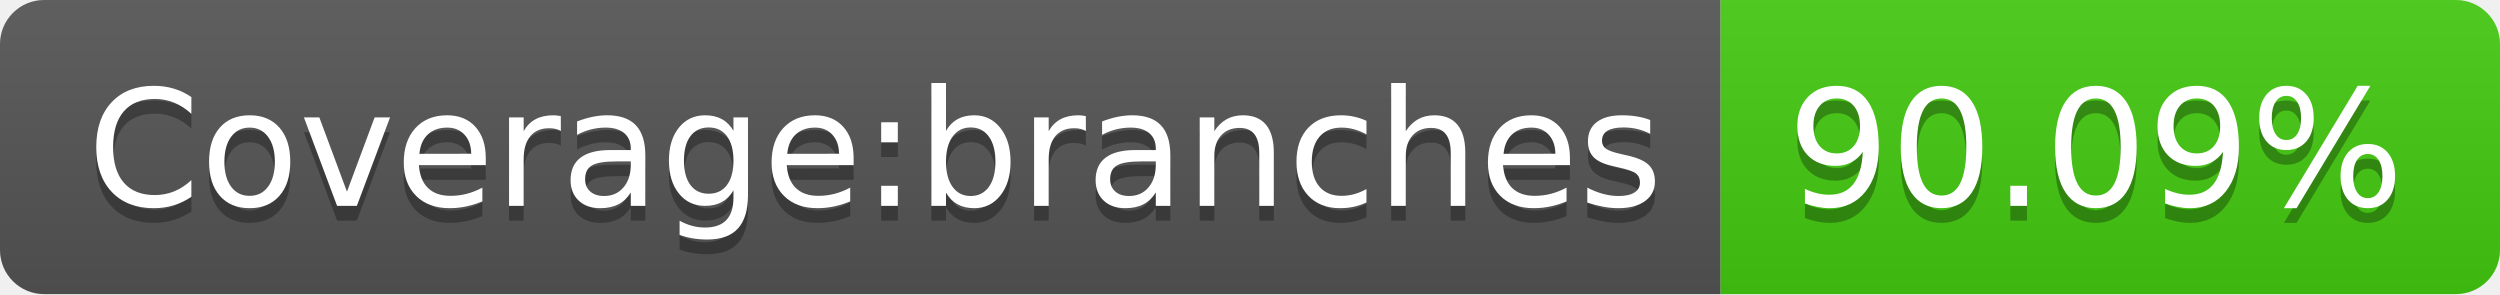
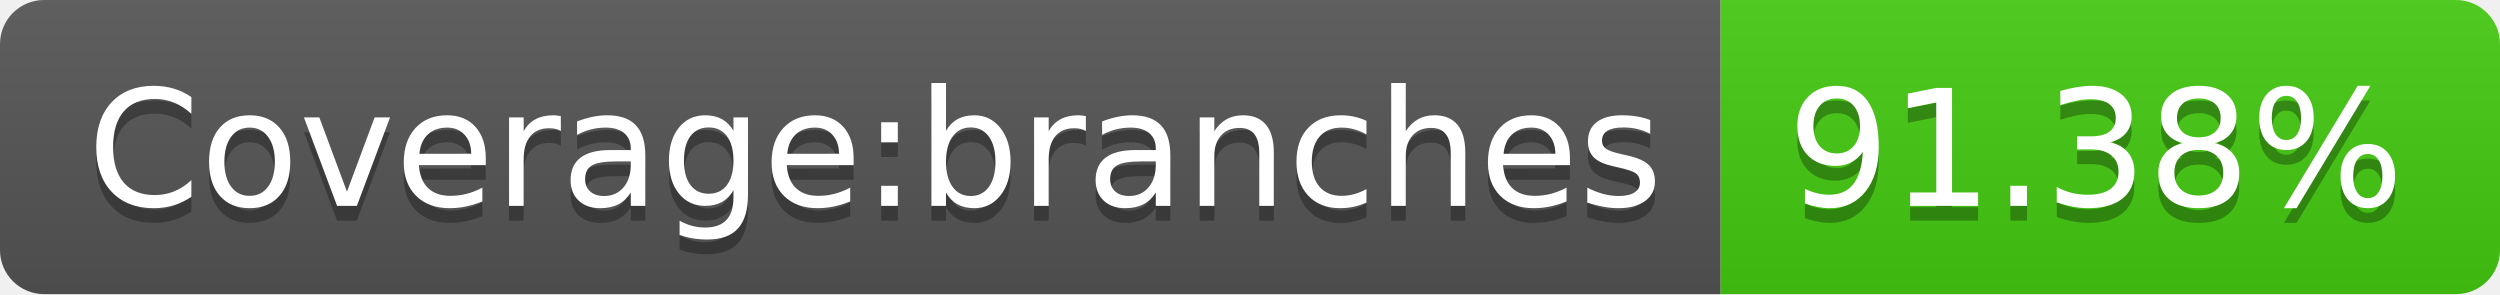
<svg xmlns="http://www.w3.org/2000/svg" width="170" height="20">
  <linearGradient id="b" x2="0" y2="100%">
    <stop offset="0" stop-color="#bbb" stop-opacity=".1" />
    <stop offset="1" stop-opacity=".1" />
  </linearGradient>
  <clipPath id="a">
    <rect width="170" height="20" rx="3" fill="#fff" />
  </clipPath>
  <g clip-path="url(#a)">
    <path fill="#555" d="M0 0h117v20H0z" />
    <path fill="#4c1" d="M117 0h53v20H117z" />
    <path fill="url(#b)" d="M0 0h170v20H0z" />
  </g>
  <g fill="#fff" text-anchor="middle" font-family="DejaVu Sans,Verdana,Geneva,sans-serif" font-size="110">
    <text x="595" y="150" fill="#010101" fill-opacity=".3" transform="scale(.1)" textLength="1070">Coverage:branches</text>
    <text x="595" y="140" transform="scale(.1)" textLength="1070">Coverage:branches</text>
-     <text x="1425" y="150" fill="#010101" fill-opacity=".3" transform="scale(.1)" textLength="430">90.09%</text>
-     <text x="1425" y="140" transform="scale(.1)" textLength="430">90.09%</text>
+     <text x="1425" y="150" fill="#010101" fill-opacity=".3" transform="scale(.1)" textLength="430">91.38%</text>
+     <text x="1425" y="140" transform="scale(.1)" textLength="430">91.38%</text>
  </g>
</svg>
